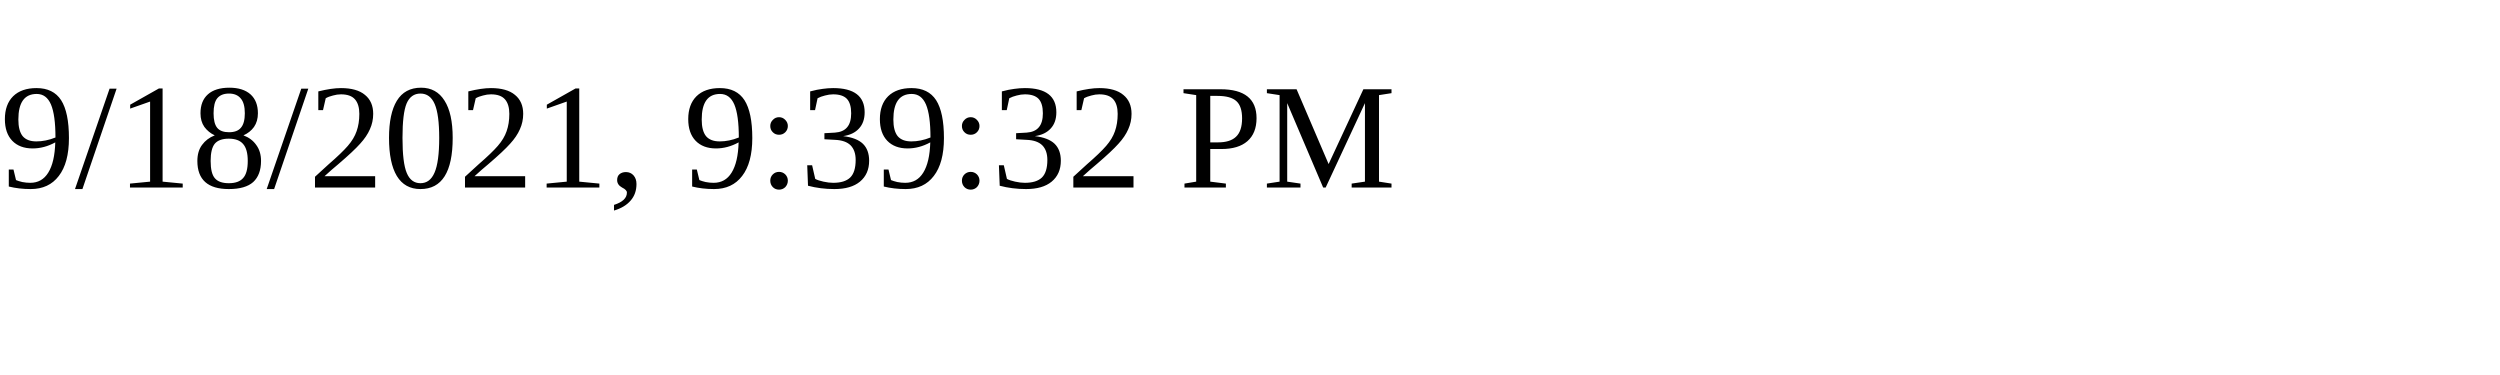
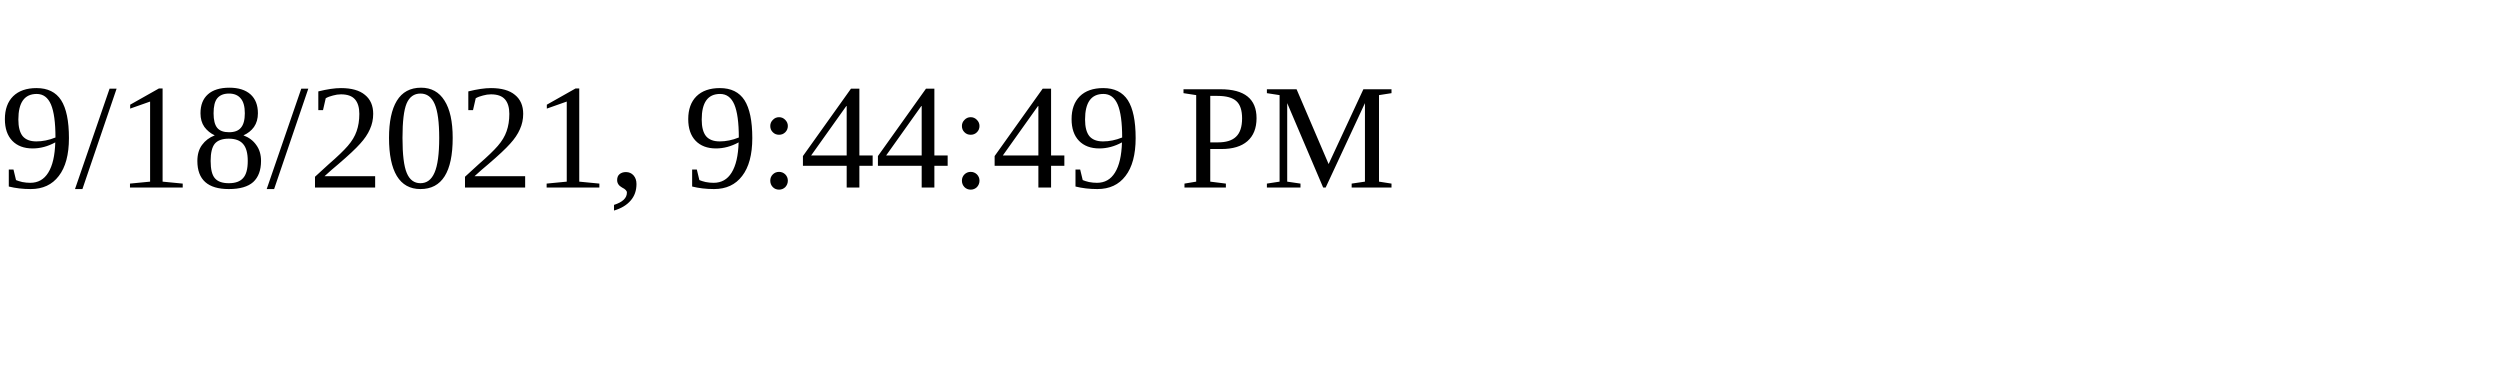
<svg xmlns="http://www.w3.org/2000/svg" height="30" width="200">
-   <text x="0" y="15">9/18/2021, 9:39:32 PM</text>
+   <text x="0" y="15">9/18/2021, 9:44:49 PM</text>
</svg>
